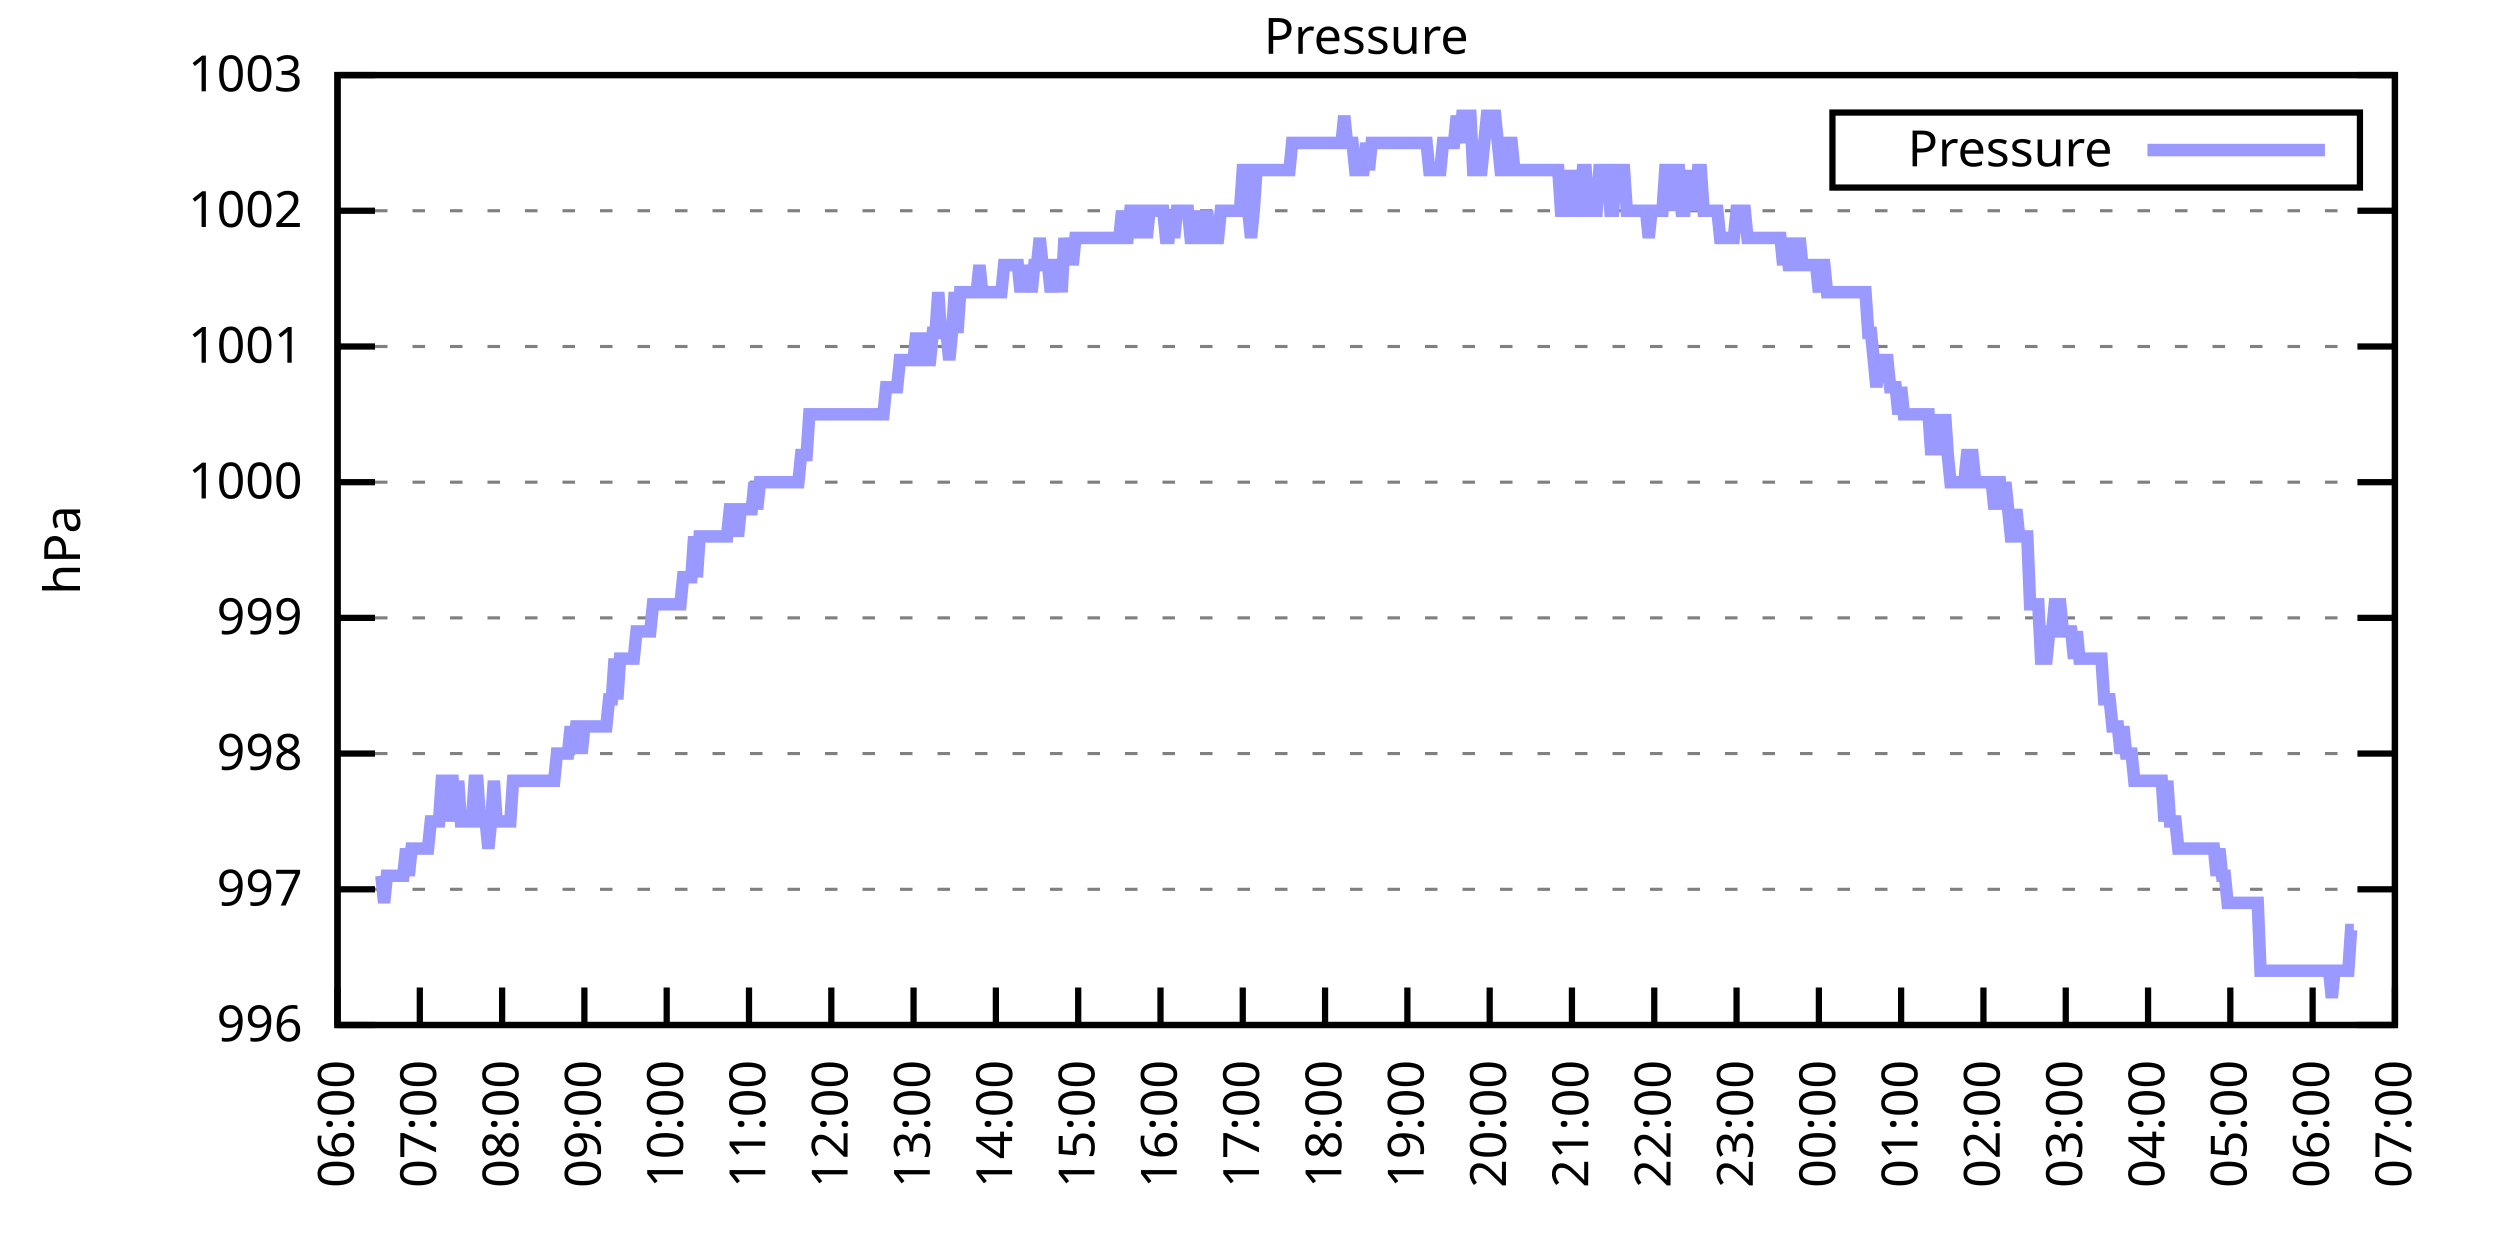
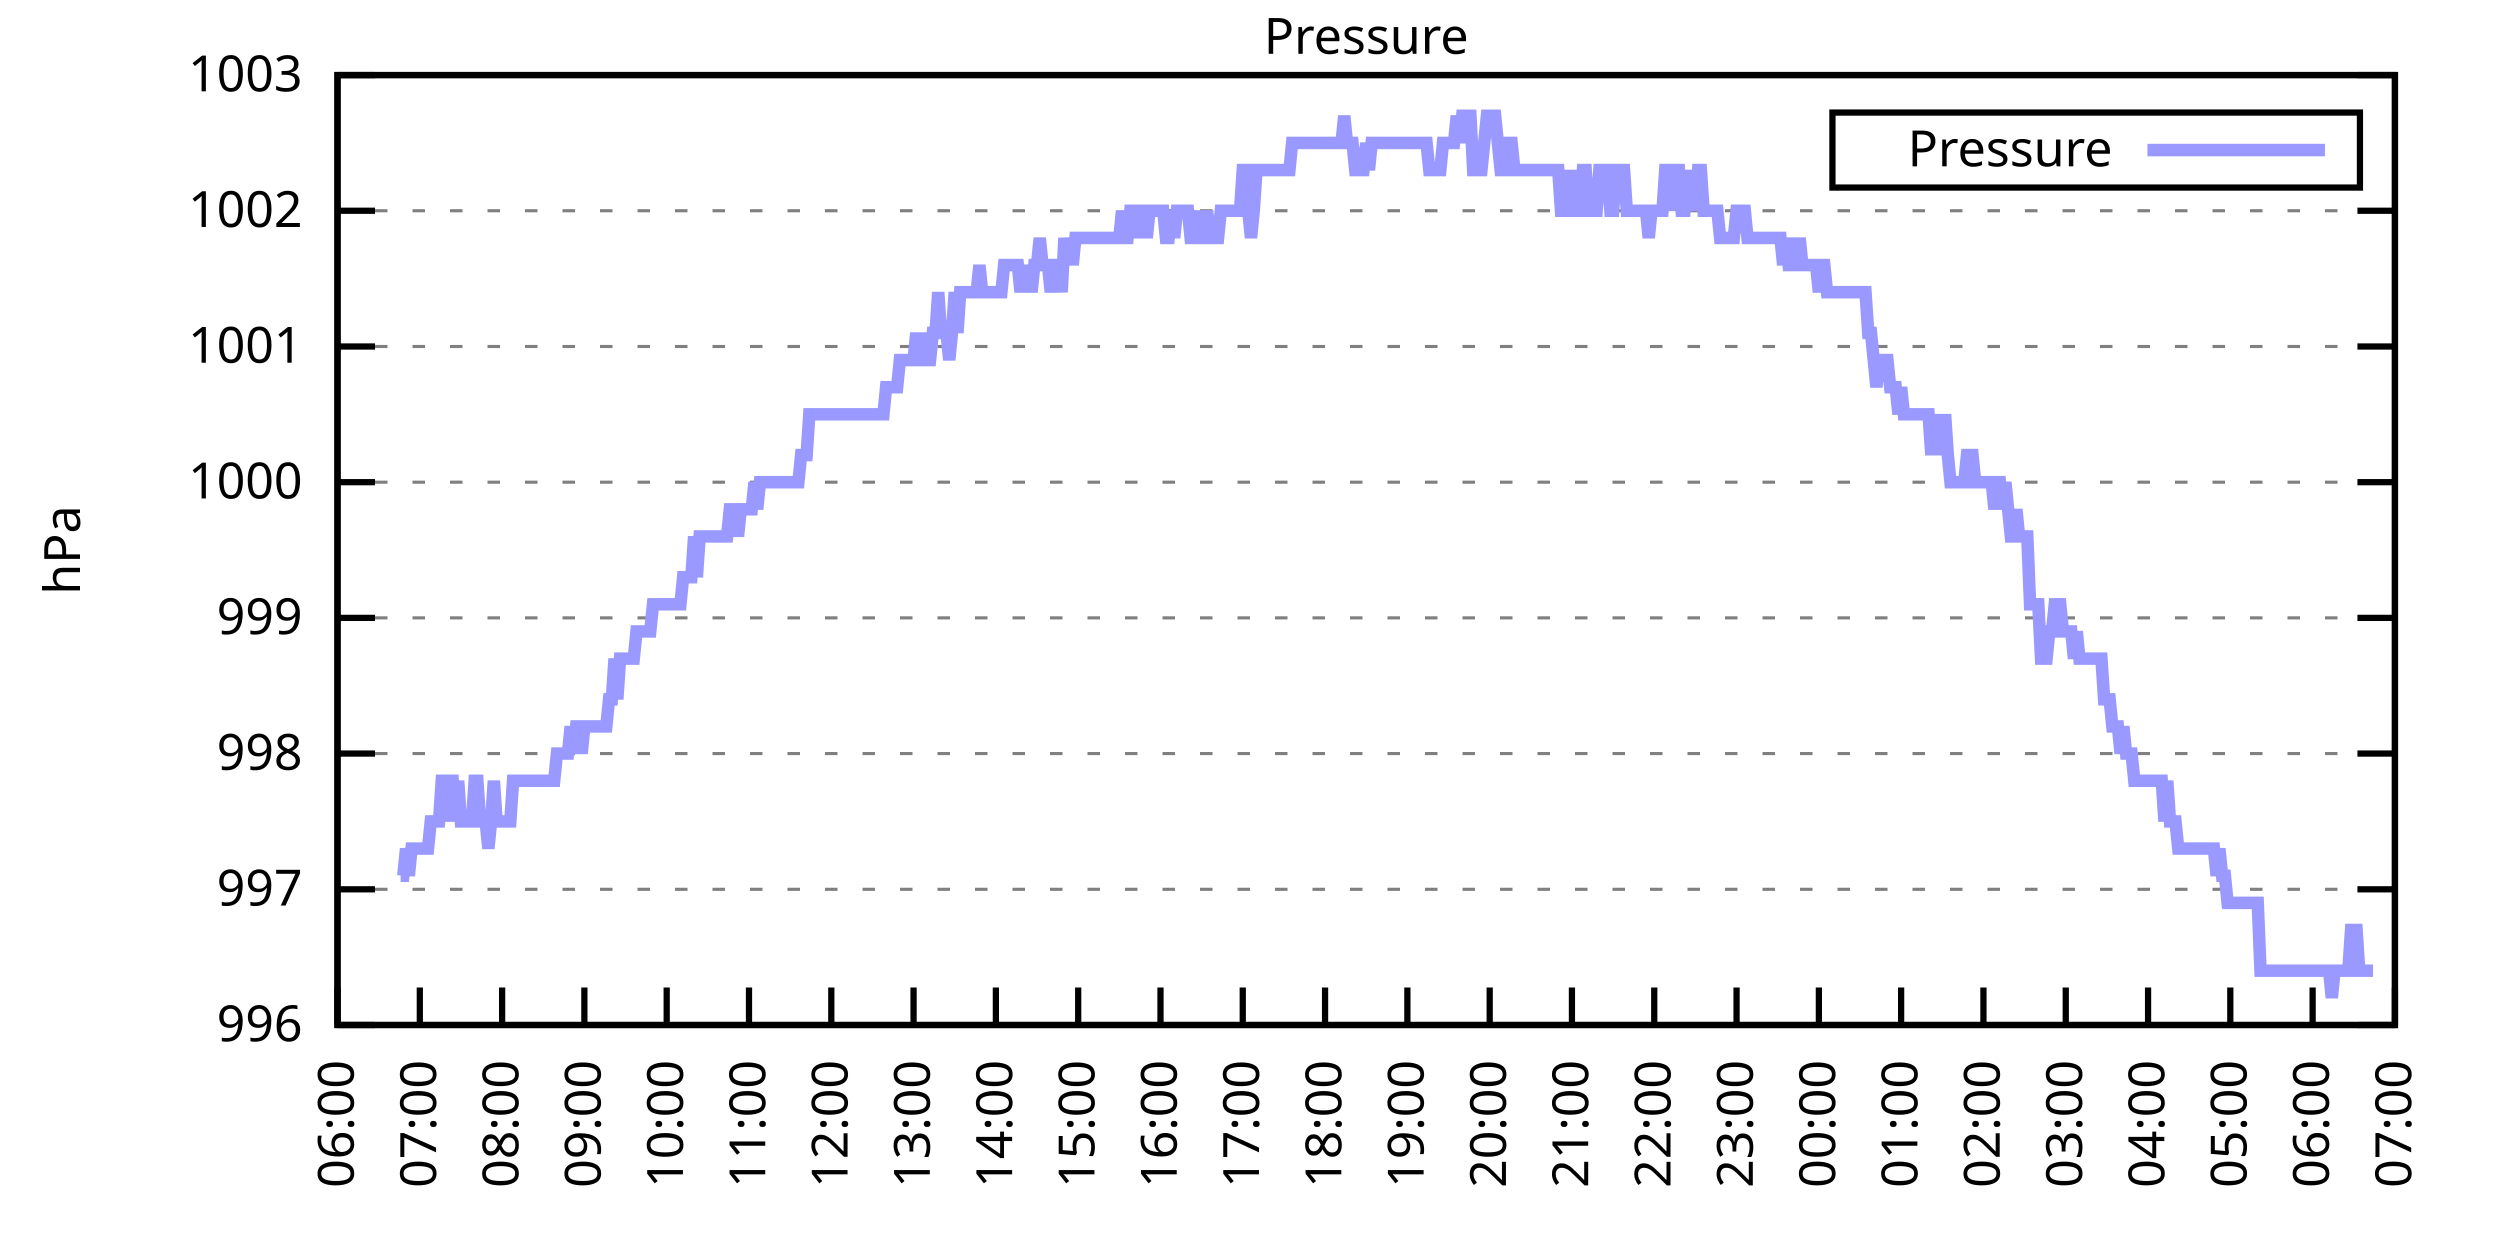
<svg xmlns="http://www.w3.org/2000/svg" xmlns:xlink="http://www.w3.org/1999/xlink" width="400" height="200" viewBox="0 0 400 200">
  <g id="gnuplot_canvas">
    <rect x="0" y="0" width="400" height="200" fill="none" />
    <defs>
      <circle id="gpDot" r="0.5" stroke-width="0.5" stroke="currentColor" />
      <path id="gpPt0" stroke-width="0.333" stroke="currentColor" d="M-1,0 h2 M0,-1 v2" />
      <path id="gpPt1" stroke-width="0.333" stroke="currentColor" d="M-1,-1 L1,1 M1,-1 L-1,1" />
      <path id="gpPt2" stroke-width="0.333" stroke="currentColor" d="M-1,0 L1,0 M0,-1 L0,1 M-1,-1 L1,1 M-1,1 L1,-1" />
      <rect id="gpPt3" stroke-width="0.333" stroke="currentColor" x="-1" y="-1" width="2" height="2" />
      <rect id="gpPt4" stroke-width="0.333" stroke="currentColor" fill="currentColor" x="-1" y="-1" width="2" height="2" />
      <circle id="gpPt5" stroke-width="0.333" stroke="currentColor" cx="0" cy="0" r="1" />
      <use xlink:href="#gpPt5" id="gpPt6" fill="currentColor" stroke="none" />
      <path id="gpPt7" stroke-width="0.333" stroke="currentColor" d="M0,-1.33 L-1.33,0.67 L1.33,0.67 z" />
      <use xlink:href="#gpPt7" id="gpPt8" fill="currentColor" stroke="none" />
      <use xlink:href="#gpPt7" id="gpPt9" stroke="currentColor" transform="rotate(180)" />
      <use xlink:href="#gpPt9" id="gpPt10" fill="currentColor" stroke="none" />
      <use xlink:href="#gpPt3" id="gpPt11" stroke="currentColor" transform="rotate(45)" />
      <use xlink:href="#gpPt11" id="gpPt12" fill="currentColor" stroke="none" />
      <path id="gpPt13" stroke-width="0.333" stroke="currentColor" d="M0,1.330 L1.265,0.411 L0.782,-1.067 L-0.782,-1.076 L-1.265,0.411 z" />
      <use xlink:href="#gpPt13" id="gpPt14" fill="currentColor" stroke="none" />
      <filter id="textbox" filterUnits="objectBoundingBox" x="0" y="0" height="1" width="1">
        <feFlood flood-color="white" flood-opacity="1" result="bgnd" />
        <feComposite in="SourceGraphic" in2="bgnd" operator="atop" />
      </filter>
      <filter id="greybox" filterUnits="objectBoundingBox" x="0" y="0" height="1" width="1">
        <feFlood flood-color="lightgrey" flood-opacity="1" result="grey" />
        <feComposite in="SourceGraphic" in2="grey" operator="atop" />
      </filter>
    </defs>
    <g fill="none" color="white" stroke="currentColor" stroke-width="1.00" stroke-linecap="butt" stroke-linejoin="miter">
</g>
    <g fill="none" color="black" stroke="currentColor" stroke-width="1.00" stroke-linecap="butt" stroke-linejoin="miter">
      <g stroke="none" shape-rendering="crispEdges">
        <polygon fill="rgb(255, 255, 255)" points="54.00,164.00 383.18,164.00 383.18,12.02 54.00,12.02 " />
      </g>
    </g>
    <g fill="none" color="black" stroke="currentColor" stroke-width="1.00" stroke-linecap="butt" stroke-linejoin="miter">
</g>
    <g fill="none" color="black" stroke="black" stroke-width="0.50" stroke-linecap="butt" stroke-linejoin="miter">
</g>
    <g fill="none" color="gray" stroke="currentColor" stroke-width="0.50" stroke-linecap="butt" stroke-linejoin="miter">
      <path stroke="gray" stroke-dasharray="2,4" class="gridline" d="M54.00,164.00 L383.19,164.00  " />
    </g>
    <g fill="none" color="gray" stroke="gray" stroke-width="1.00" stroke-linecap="butt" stroke-linejoin="miter">
</g>
    <g fill="none" color="black" stroke="currentColor" stroke-width="1.00" stroke-linecap="butt" stroke-linejoin="miter">
      <path stroke="black" d="M54.00,164.00 L60.00,164.00 M383.19,164.00 L377.19,164.00  " />
      <g transform="translate(48.40,166.60)" stroke="none" fill="black" font-family="Sans" font-size="8.00" text-anchor="end">
        <text>
          <tspan font-family="Sans"> 996</tspan>
        </text>
      </g>
    </g>
    <g fill="none" color="black" stroke="currentColor" stroke-width="1.00" stroke-linecap="butt" stroke-linejoin="miter">
</g>
    <g fill="none" color="black" stroke="black" stroke-width="0.50" stroke-linecap="butt" stroke-linejoin="miter">
</g>
    <g fill="none" color="gray" stroke="currentColor" stroke-width="0.50" stroke-linecap="butt" stroke-linejoin="miter">
      <path stroke="gray" stroke-dasharray="2,4" class="gridline" d="M54.00,142.29 L383.19,142.29  " />
    </g>
    <g fill="none" color="gray" stroke="gray" stroke-width="1.00" stroke-linecap="butt" stroke-linejoin="miter">
</g>
    <g fill="none" color="black" stroke="currentColor" stroke-width="1.00" stroke-linecap="butt" stroke-linejoin="miter">
      <path stroke="black" d="M54.00,142.29 L60.00,142.29 M383.19,142.29 L377.19,142.29  " />
      <g transform="translate(48.40,144.89)" stroke="none" fill="black" font-family="Sans" font-size="8.00" text-anchor="end">
        <text>
          <tspan font-family="Sans"> 997</tspan>
        </text>
      </g>
    </g>
    <g fill="none" color="black" stroke="currentColor" stroke-width="1.00" stroke-linecap="butt" stroke-linejoin="miter">
</g>
    <g fill="none" color="black" stroke="black" stroke-width="0.50" stroke-linecap="butt" stroke-linejoin="miter">
</g>
    <g fill="none" color="gray" stroke="currentColor" stroke-width="0.50" stroke-linecap="butt" stroke-linejoin="miter">
      <path stroke="gray" stroke-dasharray="2,4" class="gridline" d="M54.00,120.57 L383.19,120.57  " />
    </g>
    <g fill="none" color="gray" stroke="gray" stroke-width="1.00" stroke-linecap="butt" stroke-linejoin="miter">
</g>
    <g fill="none" color="black" stroke="currentColor" stroke-width="1.00" stroke-linecap="butt" stroke-linejoin="miter">
      <path stroke="black" d="M54.00,120.57 L60.00,120.57 M383.19,120.57 L377.19,120.57  " />
      <g transform="translate(48.40,123.17)" stroke="none" fill="black" font-family="Sans" font-size="8.00" text-anchor="end">
        <text>
          <tspan font-family="Sans"> 998</tspan>
        </text>
      </g>
    </g>
    <g fill="none" color="black" stroke="currentColor" stroke-width="1.00" stroke-linecap="butt" stroke-linejoin="miter">
</g>
    <g fill="none" color="black" stroke="black" stroke-width="0.50" stroke-linecap="butt" stroke-linejoin="miter">
</g>
    <g fill="none" color="gray" stroke="currentColor" stroke-width="0.50" stroke-linecap="butt" stroke-linejoin="miter">
      <path stroke="gray" stroke-dasharray="2,4" class="gridline" d="M54.00,98.86 L383.19,98.86  " />
    </g>
    <g fill="none" color="gray" stroke="gray" stroke-width="1.00" stroke-linecap="butt" stroke-linejoin="miter">
</g>
    <g fill="none" color="black" stroke="currentColor" stroke-width="1.00" stroke-linecap="butt" stroke-linejoin="miter">
      <path stroke="black" d="M54.00,98.86 L60.00,98.86 M383.19,98.86 L377.19,98.86  " />
      <g transform="translate(48.40,101.46)" stroke="none" fill="black" font-family="Sans" font-size="8.00" text-anchor="end">
        <text>
          <tspan font-family="Sans"> 999</tspan>
        </text>
      </g>
    </g>
    <g fill="none" color="black" stroke="currentColor" stroke-width="1.00" stroke-linecap="butt" stroke-linejoin="miter">
</g>
    <g fill="none" color="black" stroke="black" stroke-width="0.50" stroke-linecap="butt" stroke-linejoin="miter">
</g>
    <g fill="none" color="gray" stroke="currentColor" stroke-width="0.50" stroke-linecap="butt" stroke-linejoin="miter">
      <path stroke="gray" stroke-dasharray="2,4" class="gridline" d="M54.00,77.15 L383.19,77.15  " />
    </g>
    <g fill="none" color="gray" stroke="gray" stroke-width="1.00" stroke-linecap="butt" stroke-linejoin="miter">
</g>
    <g fill="none" color="black" stroke="currentColor" stroke-width="1.00" stroke-linecap="butt" stroke-linejoin="miter">
      <path stroke="black" d="M54.00,77.15 L60.00,77.15 M383.19,77.15 L377.19,77.15  " />
      <g transform="translate(48.40,79.75)" stroke="none" fill="black" font-family="Sans" font-size="8.00" text-anchor="end">
        <text>
          <tspan font-family="Sans"> 1000</tspan>
        </text>
      </g>
    </g>
    <g fill="none" color="black" stroke="currentColor" stroke-width="1.00" stroke-linecap="butt" stroke-linejoin="miter">
</g>
    <g fill="none" color="black" stroke="black" stroke-width="0.50" stroke-linecap="butt" stroke-linejoin="miter">
</g>
    <g fill="none" color="gray" stroke="currentColor" stroke-width="0.50" stroke-linecap="butt" stroke-linejoin="miter">
      <path stroke="gray" stroke-dasharray="2,4" class="gridline" d="M54.00,55.44 L383.19,55.44  " />
    </g>
    <g fill="none" color="gray" stroke="gray" stroke-width="1.00" stroke-linecap="butt" stroke-linejoin="miter">
</g>
    <g fill="none" color="black" stroke="currentColor" stroke-width="1.00" stroke-linecap="butt" stroke-linejoin="miter">
      <path stroke="black" d="M54.00,55.44 L60.00,55.44 M383.19,55.44 L377.19,55.44  " />
      <g transform="translate(48.40,58.04)" stroke="none" fill="black" font-family="Sans" font-size="8.00" text-anchor="end">
        <text>
          <tspan font-family="Sans"> 1001</tspan>
        </text>
      </g>
    </g>
    <g fill="none" color="black" stroke="currentColor" stroke-width="1.00" stroke-linecap="butt" stroke-linejoin="miter">
</g>
    <g fill="none" color="black" stroke="black" stroke-width="0.50" stroke-linecap="butt" stroke-linejoin="miter">
</g>
    <g fill="none" color="gray" stroke="currentColor" stroke-width="0.50" stroke-linecap="butt" stroke-linejoin="miter">
      <path stroke="gray" stroke-dasharray="2,4" class="gridline" d="M54.00,33.72 L383.19,33.72  " />
    </g>
    <g fill="none" color="gray" stroke="gray" stroke-width="1.00" stroke-linecap="butt" stroke-linejoin="miter">
</g>
    <g fill="none" color="black" stroke="currentColor" stroke-width="1.00" stroke-linecap="butt" stroke-linejoin="miter">
      <path stroke="black" d="M54.00,33.72 L60.00,33.72 M383.19,33.72 L377.19,33.72  " />
      <g transform="translate(48.40,36.32)" stroke="none" fill="black" font-family="Sans" font-size="8.00" text-anchor="end">
        <text>
          <tspan font-family="Sans"> 1002</tspan>
        </text>
      </g>
    </g>
    <g fill="none" color="black" stroke="currentColor" stroke-width="1.00" stroke-linecap="butt" stroke-linejoin="miter">
</g>
    <g fill="none" color="black" stroke="black" stroke-width="0.50" stroke-linecap="butt" stroke-linejoin="miter">
</g>
    <g fill="none" color="gray" stroke="currentColor" stroke-width="0.50" stroke-linecap="butt" stroke-linejoin="miter">
      <path stroke="gray" stroke-dasharray="2,4" class="gridline" d="M54.00,12.01 L383.19,12.01  " />
    </g>
    <g fill="none" color="gray" stroke="gray" stroke-width="1.00" stroke-linecap="butt" stroke-linejoin="miter">
</g>
    <g fill="none" color="black" stroke="currentColor" stroke-width="1.00" stroke-linecap="butt" stroke-linejoin="miter">
      <path stroke="black" d="M54.00,12.01 L60.00,12.01 M383.19,12.01 L377.19,12.01  " />
      <g transform="translate(48.40,14.61)" stroke="none" fill="black" font-family="Sans" font-size="8.00" text-anchor="end">
        <text>
          <tspan font-family="Sans"> 1003</tspan>
        </text>
      </g>
    </g>
    <g fill="none" color="black" stroke="currentColor" stroke-width="1.00" stroke-linecap="butt" stroke-linejoin="miter">
      <path stroke="black" d="M54.00,164.00 L54.00,158.00  " />
      <g transform="translate(56.60,169.60) rotate(270.00)" stroke="none" fill="black" font-family="Sans" font-size="8.00" text-anchor="end">
        <text>
          <tspan font-family="Sans">06:00</tspan>
        </text>
      </g>
    </g>
    <g fill="none" color="black" stroke="currentColor" stroke-width="1.00" stroke-linecap="butt" stroke-linejoin="miter">
      <path stroke="black" d="M67.17,164.00 L67.17,158.00  " />
      <g transform="translate(69.77,169.60) rotate(270.00)" stroke="none" fill="black" font-family="Sans" font-size="8.00" text-anchor="end">
        <text>
          <tspan font-family="Sans">07:00</tspan>
        </text>
      </g>
    </g>
    <g fill="none" color="black" stroke="currentColor" stroke-width="1.00" stroke-linecap="butt" stroke-linejoin="miter">
      <path stroke="black" d="M80.34,164.00 L80.34,158.00  " />
      <g transform="translate(82.94,169.60) rotate(270.00)" stroke="none" fill="black" font-family="Sans" font-size="8.00" text-anchor="end">
        <text>
          <tspan font-family="Sans">08:00</tspan>
        </text>
      </g>
    </g>
    <g fill="none" color="black" stroke="currentColor" stroke-width="1.00" stroke-linecap="butt" stroke-linejoin="miter">
      <path stroke="black" d="M93.50,164.00 L93.50,158.00  " />
      <g transform="translate(96.10,169.60) rotate(270.00)" stroke="none" fill="black" font-family="Sans" font-size="8.00" text-anchor="end">
        <text>
          <tspan font-family="Sans">09:00</tspan>
        </text>
      </g>
    </g>
    <g fill="none" color="black" stroke="currentColor" stroke-width="1.00" stroke-linecap="butt" stroke-linejoin="miter">
      <path stroke="black" d="M106.67,164.00 L106.67,158.00  " />
      <g transform="translate(109.27,169.60) rotate(270.00)" stroke="none" fill="black" font-family="Sans" font-size="8.00" text-anchor="end">
        <text>
          <tspan font-family="Sans">10:00</tspan>
        </text>
      </g>
    </g>
    <g fill="none" color="black" stroke="currentColor" stroke-width="1.00" stroke-linecap="butt" stroke-linejoin="miter">
      <path stroke="black" d="M119.84,164.00 L119.84,158.00  " />
      <g transform="translate(122.44,169.60) rotate(270.00)" stroke="none" fill="black" font-family="Sans" font-size="8.00" text-anchor="end">
        <text>
          <tspan font-family="Sans">11:00</tspan>
        </text>
      </g>
    </g>
    <g fill="none" color="black" stroke="currentColor" stroke-width="1.00" stroke-linecap="butt" stroke-linejoin="miter">
      <path stroke="black" d="M133.01,164.00 L133.01,158.00  " />
      <g transform="translate(135.61,169.60) rotate(270.00)" stroke="none" fill="black" font-family="Sans" font-size="8.00" text-anchor="end">
        <text>
          <tspan font-family="Sans">12:00</tspan>
        </text>
      </g>
    </g>
    <g fill="none" color="black" stroke="currentColor" stroke-width="1.00" stroke-linecap="butt" stroke-linejoin="miter">
      <path stroke="black" d="M146.17,164.00 L146.17,158.00  " />
      <g transform="translate(148.77,169.60) rotate(270.00)" stroke="none" fill="black" font-family="Sans" font-size="8.00" text-anchor="end">
        <text>
          <tspan font-family="Sans">13:00</tspan>
        </text>
      </g>
    </g>
    <g fill="none" color="black" stroke="currentColor" stroke-width="1.00" stroke-linecap="butt" stroke-linejoin="miter">
      <path stroke="black" d="M159.34,164.00 L159.34,158.00  " />
      <g transform="translate(161.94,169.60) rotate(270.00)" stroke="none" fill="black" font-family="Sans" font-size="8.00" text-anchor="end">
        <text>
          <tspan font-family="Sans">14:00</tspan>
        </text>
      </g>
    </g>
    <g fill="none" color="black" stroke="currentColor" stroke-width="1.00" stroke-linecap="butt" stroke-linejoin="miter">
      <path stroke="black" d="M172.51,164.00 L172.51,158.00  " />
      <g transform="translate(175.11,169.60) rotate(270.00)" stroke="none" fill="black" font-family="Sans" font-size="8.00" text-anchor="end">
        <text>
          <tspan font-family="Sans">15:00</tspan>
        </text>
      </g>
    </g>
    <g fill="none" color="black" stroke="currentColor" stroke-width="1.00" stroke-linecap="butt" stroke-linejoin="miter">
      <path stroke="black" d="M185.68,164.00 L185.68,158.00  " />
      <g transform="translate(188.28,169.60) rotate(270.00)" stroke="none" fill="black" font-family="Sans" font-size="8.00" text-anchor="end">
        <text>
          <tspan font-family="Sans">16:00</tspan>
        </text>
      </g>
    </g>
    <g fill="none" color="black" stroke="currentColor" stroke-width="1.00" stroke-linecap="butt" stroke-linejoin="miter">
      <path stroke="black" d="M198.84,164.00 L198.84,158.00  " />
      <g transform="translate(201.44,169.60) rotate(270.00)" stroke="none" fill="black" font-family="Sans" font-size="8.00" text-anchor="end">
        <text>
          <tspan font-family="Sans">17:00</tspan>
        </text>
      </g>
    </g>
    <g fill="none" color="black" stroke="currentColor" stroke-width="1.00" stroke-linecap="butt" stroke-linejoin="miter">
      <path stroke="black" d="M212.01,164.00 L212.01,158.00  " />
      <g transform="translate(214.61,169.60) rotate(270.00)" stroke="none" fill="black" font-family="Sans" font-size="8.00" text-anchor="end">
        <text>
          <tspan font-family="Sans">18:00</tspan>
        </text>
      </g>
    </g>
    <g fill="none" color="black" stroke="currentColor" stroke-width="1.00" stroke-linecap="butt" stroke-linejoin="miter">
      <path stroke="black" d="M225.18,164.00 L225.18,158.00  " />
      <g transform="translate(227.78,169.60) rotate(270.00)" stroke="none" fill="black" font-family="Sans" font-size="8.00" text-anchor="end">
        <text>
          <tspan font-family="Sans">19:00</tspan>
        </text>
      </g>
    </g>
    <g fill="none" color="black" stroke="currentColor" stroke-width="1.00" stroke-linecap="butt" stroke-linejoin="miter">
      <path stroke="black" d="M238.35,164.00 L238.35,158.00  " />
      <g transform="translate(240.95,169.60) rotate(270.00)" stroke="none" fill="black" font-family="Sans" font-size="8.00" text-anchor="end">
        <text>
          <tspan font-family="Sans">20:00</tspan>
        </text>
      </g>
    </g>
    <g fill="none" color="black" stroke="currentColor" stroke-width="1.00" stroke-linecap="butt" stroke-linejoin="miter">
      <path stroke="black" d="M251.51,164.00 L251.51,158.00  " />
      <g transform="translate(254.11,169.60) rotate(270.00)" stroke="none" fill="black" font-family="Sans" font-size="8.00" text-anchor="end">
        <text>
          <tspan font-family="Sans">21:00</tspan>
        </text>
      </g>
    </g>
    <g fill="none" color="black" stroke="currentColor" stroke-width="1.00" stroke-linecap="butt" stroke-linejoin="miter">
      <path stroke="black" d="M264.68,164.00 L264.68,158.00  " />
      <g transform="translate(267.28,169.60) rotate(270.00)" stroke="none" fill="black" font-family="Sans" font-size="8.00" text-anchor="end">
        <text>
          <tspan font-family="Sans">22:00</tspan>
        </text>
      </g>
    </g>
    <g fill="none" color="black" stroke="currentColor" stroke-width="1.00" stroke-linecap="butt" stroke-linejoin="miter">
      <path stroke="black" d="M277.85,164.00 L277.85,158.00  " />
      <g transform="translate(280.45,169.60) rotate(270.00)" stroke="none" fill="black" font-family="Sans" font-size="8.00" text-anchor="end">
        <text>
          <tspan font-family="Sans">23:00</tspan>
        </text>
      </g>
    </g>
    <g fill="none" color="black" stroke="currentColor" stroke-width="1.00" stroke-linecap="butt" stroke-linejoin="miter">
      <path stroke="black" d="M291.02,164.00 L291.02,158.00  " />
      <g transform="translate(293.62,169.60) rotate(270.00)" stroke="none" fill="black" font-family="Sans" font-size="8.00" text-anchor="end">
        <text>
          <tspan font-family="Sans">00:00</tspan>
        </text>
      </g>
    </g>
    <g fill="none" color="black" stroke="currentColor" stroke-width="1.00" stroke-linecap="butt" stroke-linejoin="miter">
      <path stroke="black" d="M304.18,164.00 L304.18,158.00  " />
      <g transform="translate(306.78,169.60) rotate(270.00)" stroke="none" fill="black" font-family="Sans" font-size="8.00" text-anchor="end">
        <text>
          <tspan font-family="Sans">01:00</tspan>
        </text>
      </g>
    </g>
    <g fill="none" color="black" stroke="currentColor" stroke-width="1.00" stroke-linecap="butt" stroke-linejoin="miter">
      <path stroke="black" d="M317.35,164.00 L317.35,158.00  " />
      <g transform="translate(319.95,169.60) rotate(270.00)" stroke="none" fill="black" font-family="Sans" font-size="8.00" text-anchor="end">
        <text>
          <tspan font-family="Sans">02:00</tspan>
        </text>
      </g>
    </g>
    <g fill="none" color="black" stroke="currentColor" stroke-width="1.00" stroke-linecap="butt" stroke-linejoin="miter">
      <path stroke="black" d="M330.52,164.00 L330.52,158.00  " />
      <g transform="translate(333.12,169.60) rotate(270.00)" stroke="none" fill="black" font-family="Sans" font-size="8.00" text-anchor="end">
        <text>
          <tspan font-family="Sans">03:00</tspan>
        </text>
      </g>
    </g>
    <g fill="none" color="black" stroke="currentColor" stroke-width="1.00" stroke-linecap="butt" stroke-linejoin="miter">
      <path stroke="black" d="M343.69,164.00 L343.69,158.00  " />
      <g transform="translate(346.29,169.60) rotate(270.00)" stroke="none" fill="black" font-family="Sans" font-size="8.00" text-anchor="end">
        <text>
          <tspan font-family="Sans">04:00</tspan>
        </text>
      </g>
    </g>
    <g fill="none" color="black" stroke="currentColor" stroke-width="1.00" stroke-linecap="butt" stroke-linejoin="miter">
      <path stroke="black" d="M356.85,164.00 L356.85,158.00  " />
      <g transform="translate(359.45,169.60) rotate(270.00)" stroke="none" fill="black" font-family="Sans" font-size="8.00" text-anchor="end">
        <text>
          <tspan font-family="Sans">05:00</tspan>
        </text>
      </g>
    </g>
    <g fill="none" color="black" stroke="currentColor" stroke-width="1.00" stroke-linecap="butt" stroke-linejoin="miter">
      <path stroke="black" d="M370.02,164.00 L370.02,158.00  " />
      <g transform="translate(372.62,169.60) rotate(270.00)" stroke="none" fill="black" font-family="Sans" font-size="8.00" text-anchor="end">
        <text>
          <tspan font-family="Sans">06:00</tspan>
        </text>
      </g>
    </g>
    <g fill="none" color="black" stroke="currentColor" stroke-width="1.00" stroke-linecap="butt" stroke-linejoin="miter">
      <path stroke="black" d="M383.19,164.00 L383.19,158.00  " />
      <g transform="translate(385.79,169.60) rotate(270.00)" stroke="none" fill="black" font-family="Sans" font-size="8.00" text-anchor="end">
        <text>
          <tspan font-family="Sans">07:00</tspan>
        </text>
      </g>
    </g>
    <g fill="none" color="black" stroke="currentColor" stroke-width="1.00" stroke-linecap="butt" stroke-linejoin="miter">
</g>
    <g fill="none" color="black" stroke="currentColor" stroke-width="1.00" stroke-linecap="butt" stroke-linejoin="miter">
      <path stroke="black" d="M54.00,12.01 L54.00,164.00 L383.19,164.00 L383.19,12.01 L54.00,12.01 Z  " />
    </g>
    <g fill="none" color="black" stroke="currentColor" stroke-width="1.00" stroke-linecap="butt" stroke-linejoin="miter">
</g>
    <g fill="none" color="black" stroke="currentColor" stroke-width="1.00" stroke-linecap="butt" stroke-linejoin="miter">
      <path stroke="black" d="M293.19,30.01 L293.19,18.01 L377.59,18.01 L377.59,30.01 L293.19,30.01 Z  " />
    </g>
    <g id="Pressure_plot_1">
      <g fill="none" color="white" stroke="black" stroke-width="2.00" stroke-linecap="butt" stroke-linejoin="miter">
</g>
      <g fill="none" color="black" stroke="currentColor" stroke-width="2.00" stroke-linecap="butt" stroke-linejoin="miter">
        <g transform="translate(337.99,26.61)" stroke="none" fill="black" font-family="Sans" font-size="8.00" text-anchor="end">
          <text>
            <tspan font-family="Sans">Pressure</tspan>
          </text>
        </g>
      </g>
      <g fill="none" color="black" stroke="currentColor" stroke-width="2.00" stroke-linecap="butt" stroke-linejoin="miter">
-         <path stroke="rgb(153, 153, 255)" d="M343.59,24.01 L371.99,24.01 M61.02,140.12 L61.46,144.46 L61.90,140.12 L62.34,140.12 L62.78,140.12 L63.22,140.12   L63.66,140.12 L64.10,140.12 L64.53,140.12 L64.97,135.77 L65.41,140.12 L65.85,135.77 L66.29,135.77 L66.73,135.77   L67.17,135.77 L67.61,135.77 L68.05,135.77 L68.48,135.77 L68.92,131.43 L69.36,131.43 L69.80,131.43 L70.24,131.43   L70.68,124.92 L71.12,124.92 L71.56,131.43 L72.00,124.92 L72.43,124.92 L72.87,131.43 L73.31,124.92 L73.75,131.43   L74.19,131.43 L74.63,131.43 L75.07,131.43 L75.51,131.43 L75.95,124.92 L76.38,124.92 L76.82,131.43 L77.26,131.43   L77.70,131.43 L78.14,135.77 L78.58,131.43 L79.02,124.92 L79.46,131.43 L79.90,131.43 L80.34,131.43 L80.77,131.43   L81.21,131.43 L81.65,131.43 L82.09,124.92 L82.53,124.92 L82.97,124.92 L83.41,124.92 L83.85,124.92 L84.29,124.92   L84.72,124.92 L85.16,124.92 L85.60,124.92 L86.04,124.92 L86.48,124.92 L86.92,124.92 L87.36,124.92 L87.80,124.92   L88.24,124.92 L88.67,124.92 L89.11,120.57 L89.55,120.57 L89.99,120.57 L90.43,120.57 L90.87,120.57 L91.31,116.23   L91.75,120.57 L92.19,116.23 L92.62,116.23 L93.06,120.57 L93.50,116.23 L93.94,116.23 L94.38,116.23 L94.82,116.23   L95.26,116.23 L95.70,116.23 L96.14,116.23 L96.58,116.23 L97.01,116.23 L97.45,111.89 L97.89,111.89 L98.33,105.38   L98.77,111.89 L99.21,105.38 L99.65,105.38 L100.09,105.38 L100.53,105.38 L100.96,105.38 L101.40,105.38 L101.84,101.03   L102.28,101.03 L102.72,101.03 L103.16,101.03 L103.60,101.03 L104.04,101.03 L104.48,96.69 L104.91,96.69 L105.35,96.69   L105.79,96.69 L106.23,96.69 L106.67,96.69 L107.11,96.69 L107.55,96.69 L107.99,96.69 L108.43,96.69 L108.87,96.69   L109.30,92.35 L109.74,92.35 L110.18,92.35 L110.62,92.35 L111.06,85.83 L111.50,92.35 L111.94,85.83 L112.38,85.83   L112.82,85.83 L113.25,85.83 L113.69,85.83 L114.13,85.83 L114.57,85.83 L115.01,85.83 L115.45,85.83 L115.89,85.83   L116.33,85.83 L116.77,81.49 L117.20,81.49 L117.64,81.49 L118.08,85.83 L118.52,81.49 L118.96,81.49 L119.40,81.49   L119.84,81.49 L120.28,81.49 L120.72,77.15 L121.15,81.49 L121.59,77.15 L122.03,77.15 L122.47,77.15 L122.91,77.15   L123.35,77.15 L123.79,77.15 L124.23,77.15 L124.67,77.15 L125.11,77.15 L125.54,77.15 L125.98,77.15 L126.42,77.15   L126.86,77.15 L127.30,77.15 L127.74,77.15 L128.18,72.81 L128.62,72.81 L129.06,72.81 L129.49,66.29 L129.93,66.29   L130.37,66.29 L130.81,66.29 L131.25,66.29 L131.69,66.29 L132.13,66.29 L132.57,66.29 L133.01,66.29 L133.44,66.29   L133.88,66.29 L134.32,66.29 L134.76,66.29 L135.20,66.29 L135.64,66.29 L136.08,66.29 L136.52,66.29 L136.96,66.29   L137.39,66.29 L137.83,66.29 L138.27,66.29 L138.71,66.29 L139.15,66.29 L139.59,66.29 L140.03,66.29 L140.47,66.29   L140.91,66.29 L141.35,66.29 L141.78,61.95 L142.22,61.95 L142.66,61.95 L143.10,61.95 L143.54,61.95 L143.98,57.61   L144.42,57.61 L144.86,57.61 L145.30,57.61 L145.73,57.61 L146.17,57.61 L146.61,53.26 L147.05,57.61 L147.49,53.26   L147.93,57.61 L148.37,57.61 L148.81,57.61 L149.25,53.26 L149.68,53.26 L150.12,46.75 L150.56,53.26 L151.00,53.26   L151.44,53.26 L151.88,57.61 L152.32,53.26 L152.76,46.75 L153.20,53.26 L153.63,46.75 L154.07,46.75 L154.51,46.75   L154.95,46.75 L155.39,46.75 L155.83,46.75 L156.27,46.75 L156.71,42.41 L157.15,46.75 L157.59,46.75 L158.02,46.75   L158.46,46.75 L158.90,46.75 L159.34,46.75 L159.78,46.75 L160.22,46.75 L160.66,42.41 L161.10,42.41 L161.54,42.41   L161.97,42.41 L162.41,42.41 L162.85,42.41 L163.29,46.75 L163.73,42.41 L164.17,46.75 L164.61,42.41 L165.05,46.75   L165.49,42.41 L165.92,42.41 L166.36,38.07 L166.80,42.41 L167.24,42.41 L167.68,42.41 L168.12,46.75 L168.56,42.41   L169.00,42.41 L169.44,42.41 L169.87,46.75 L170.31,38.07 L170.75,42.41 L171.19,38.07 L171.63,42.41 L172.07,38.07   L172.51,38.07 L172.95,38.07 L173.39,38.07 L173.83,38.07 L174.26,38.07 L174.70,38.07 L175.14,38.07 L175.58,38.07   L176.02,38.07 L176.46,38.07 L176.90,38.07 L177.34,38.07 L177.78,38.07 L178.21,38.07 L178.65,38.07 L179.09,38.07   L179.53,33.72 L179.97,38.07 L180.41,38.07 L180.85,33.72 L181.29,33.72 L181.73,33.72 L182.16,38.07 L182.60,33.72   L183.04,33.72 L183.48,38.07 L183.92,33.72 L184.36,33.72 L184.80,33.72 L185.24,33.72 L185.68,33.72 L186.11,33.72   L186.55,38.07 L186.99,38.07 L187.43,33.72 L187.87,38.07 L188.31,33.72 L188.75,33.72 L189.19,33.72 L189.63,33.72   L190.07,33.72 L190.50,38.07 L190.94,38.07 L191.38,33.72 L191.82,38.07 L192.26,38.07 L192.70,38.07 L193.14,33.72   L193.58,38.07 L194.02,38.07 L194.45,38.07 L194.89,38.07 L195.33,33.72 L195.77,33.72 L196.21,33.72 L196.65,33.72   L197.09,33.72 L197.53,33.72 L197.97,33.72 L198.40,33.72 L198.84,27.21 L199.28,27.21 L199.72,33.72 L200.16,38.07   L200.60,33.72 L201.04,27.21 L201.48,27.21 L201.92,27.21 L202.35,27.21 L202.79,27.21 L203.23,27.21 L203.67,27.21   L204.11,27.21 L204.55,27.21 L204.99,27.21 L205.43,27.21 L205.87,27.21 L206.31,27.21 L206.74,22.87 L207.18,22.87   L207.62,22.87 L208.06,22.87 L208.50,22.87 L208.94,22.87 L209.38,22.87 L209.82,22.87 L210.26,22.87 L210.69,22.87   L211.13,22.87 L211.57,22.87 L212.01,22.87 L212.45,22.87 L212.89,22.87 L213.33,22.87 L213.77,22.87 L214.21,22.87   L214.64,22.87 L215.08,18.52 L215.52,22.87 L215.96,22.87 L216.40,22.87 L216.84,27.21 L217.28,27.21 L217.72,27.21   L218.16,27.21 L218.60,22.87 L219.03,27.21 L219.47,22.87 L219.91,22.87 L220.35,22.87 L220.79,22.87 L221.23,22.87   L221.67,22.87 L222.11,22.87 L222.55,22.87 L222.98,22.87 L223.42,22.87 L223.86,22.87 L224.30,22.87 L224.74,22.87   L225.18,22.87 L225.62,22.87 L226.06,22.87 L226.50,22.87 L226.93,22.87 L227.37,22.87 L227.81,22.87 L228.25,22.87   L228.69,27.21 L229.13,27.21 L229.57,27.21 L230.01,27.21 L230.45,27.21 L230.88,22.87 L231.32,22.87 L231.76,22.87   L232.20,22.87 L232.64,22.87 L233.08,18.52 L233.52,22.87 L233.96,18.52 L234.40,18.52 L234.84,18.52 L235.27,18.52   L235.71,27.21 L236.15,27.21 L236.59,27.21 L237.03,27.21 L237.47,22.87 L237.91,18.52 L238.35,18.52 L238.79,18.52   L239.22,18.52 L239.66,22.87 L240.10,27.21 L240.54,27.21 L240.98,27.21 L241.42,22.87 L241.86,22.87 L242.30,27.21   L242.74,27.21 L243.17,27.21 L243.61,27.21 L244.05,27.21 L244.49,27.21 L244.93,27.21 L245.37,27.21 L245.81,27.21   L246.25,27.21 L246.69,27.21 L247.12,27.21 L247.56,27.21 L248.00,27.21 L248.44,27.21 L248.88,27.21 L249.32,27.21   L249.76,33.72 L250.20,33.72 L250.64,27.21 L251.08,33.72 L251.51,33.72 L251.95,27.21 L252.39,33.72 L252.83,33.72   L253.27,27.21 L253.71,27.21 L254.15,33.72 L254.59,33.72 L255.03,33.72 L255.46,33.72 L255.90,27.21 L256.34,27.21   L256.78,27.21 L257.22,27.21 L257.66,33.72 L258.10,33.72 L258.54,27.21 L258.98,27.21 L259.41,27.21 L259.85,27.21   L260.29,33.72 L260.73,33.72 L261.17,33.72 L261.61,33.72 L262.05,33.72 L262.49,33.72 L262.93,33.72 L263.36,33.72   L263.80,38.07 L264.24,33.72 L264.68,33.72 L265.12,33.72 L265.56,33.72 L266.00,33.72 L266.44,27.21 L266.88,27.21   L267.32,33.72 L267.75,27.21 L268.19,27.21 L268.63,27.21 L269.07,33.72 L269.51,33.72 L269.95,27.21 L270.39,33.72   L270.83,27.21 L271.27,33.72 L271.70,27.21 L272.14,27.21 L272.58,33.72 L273.02,33.72 L273.46,33.72 L273.90,33.72   L274.34,33.72 L274.78,33.72 L275.22,38.07 L275.65,38.07 L276.09,38.07 L276.53,38.07 L276.97,38.07 L277.41,38.07   L277.85,33.72 L278.29,33.72 L278.73,33.72 L279.17,33.72 L279.60,38.07 L280.04,38.07 L280.48,38.07 L280.92,38.07   L281.36,38.07 L281.80,38.07 L282.24,38.07 L282.68,38.07 L283.12,38.07 L283.56,38.07 L283.99,38.07 L284.43,38.07   L284.87,38.07 L285.31,42.41 L285.75,38.07 L286.19,42.41 L286.63,42.41 L287.07,38.07 L287.51,42.41 L287.94,38.07   L288.38,42.41 L288.82,42.41 L289.26,42.41 L289.70,42.41 L290.14,42.41 L290.58,42.41 L291.02,46.75 L291.46,42.41   L291.89,42.41 L292.33,46.75 L292.77,46.75 L293.21,46.75 L293.65,46.75 L294.09,46.75 L294.53,46.75 L294.97,46.75   L295.41,46.75 L295.84,46.75 L296.28,46.75 L296.72,46.75 L297.16,46.75 L297.60,46.75 L298.04,46.75 L298.48,46.75   L298.92,53.26 L299.36,53.26 L299.80,57.61 L300.23,61.95 L300.67,57.61 L301.11,57.61 L301.55,57.61 L301.99,57.61   L302.43,61.95 L302.87,61.95 L303.31,61.95 L303.75,66.29 L304.18,61.95 L304.62,66.29 L305.06,66.29 L305.50,66.29   L305.94,66.29 L306.38,66.29 L306.82,66.29 L307.26,66.29 L307.70,66.29 L308.13,66.29 L308.57,66.29 L309.01,72.81   L309.45,66.29 L309.89,72.81 L310.33,66.29 L310.77,72.81 L311.21,66.29 L311.65,72.81 L312.08,77.15 L312.52,77.15   L312.96,77.15 L313.40,77.15 L313.84,77.15 L314.28,77.15 L314.72,72.81 L315.16,72.81 L315.60,72.81 L316.04,77.15   L316.47,77.15 L316.91,77.15 L317.35,77.15 L317.79,77.15 L318.23,77.15 L318.67,77.15 L319.11,81.49 L319.55,77.15   L319.99,77.15 L320.42,81.49 L320.86,77.15 L321.30,81.49 L321.74,85.83 L322.18,85.83 L322.62,81.49 L323.06,85.83   L323.50,85.83 L323.94,85.83 L324.37,85.83 L324.81,96.69 L325.25,96.69 L325.69,96.69 L326.13,96.69 L326.57,105.38   L327.01,105.38 L327.45,105.38 L327.89,101.03 L328.33,101.03 L328.76,96.69 L329.20,96.69 L329.64,96.69 L330.08,101.03   L330.52,101.03 L330.96,101.03 L331.40,101.03 L331.84,105.38 L332.28,101.03 L332.71,105.38 L333.15,105.38 L333.59,105.38   L334.03,105.38 L334.47,105.38 L334.91,105.38 L335.35,105.38 L335.79,105.38 L336.23,105.38 L336.66,111.89 L337.10,111.89   L337.54,111.89 L337.98,116.23 L338.42,116.23 L338.86,116.23 L339.30,120.57 L339.74,116.23 L340.18,120.57 L340.61,120.57   L341.05,120.57 L341.49,124.92 L341.93,124.92 L342.37,124.92 L342.81,124.92 L343.25,124.92 L343.69,124.92 L344.13,124.92   L344.57,124.92 L345.00,124.92 L345.44,124.92 L345.88,124.92 L346.32,131.43 L346.76,124.92 L347.20,131.43 L347.64,131.43   L348.08,131.43 L348.52,135.77 L348.95,135.77 L349.39,135.77 L349.83,135.77 L350.27,135.77 L350.71,135.77 L351.15,135.77   L351.59,135.77 L352.03,135.77 L352.47,135.77 L352.90,135.77 L353.34,135.77 L353.78,135.77 L354.22,135.77 L354.66,140.12   L355.10,135.77 L355.54,140.12 L355.98,140.12 L356.42,144.46 L356.85,144.46 L357.29,144.46 L357.73,144.46 L358.17,144.46   L358.61,144.46 L359.05,144.46 L359.49,144.46 L359.93,144.46 L360.37,144.46 L360.81,144.46 L361.24,144.46 L361.68,155.31   L362.12,155.31 L362.56,155.31 L363.00,155.31 L363.44,155.31 L363.88,155.31 L364.32,155.31 L364.76,155.31 L365.19,155.31   L365.63,155.31 L366.07,155.31 L366.51,155.31 L366.95,155.31 L367.39,155.31 L367.83,155.31 L368.27,155.31 L368.71,155.31   L369.14,155.31 L369.58,155.31 L370.02,155.31 L370.46,155.31 L370.90,155.31 L371.34,155.31 L371.78,155.31 L372.22,155.31   L372.66,155.31 L373.09,159.66 L373.53,155.31 L373.97,155.31 L374.41,155.31 L374.85,155.31 L375.29,155.31 L375.73,155.31   L376.17,148.80 L376.61,148.80  " />
+         <path stroke="rgb(153, 153, 255)" d="M343.59,24.01 L371.99,24.01 M64.10,140.12 L64.53,140.12 L64.97,135.77 L65.41,140.12 L65.85,135.77 L66.29,135.77   L66.73,135.77 L67.17,135.77 L67.61,135.77 L68.05,135.77 L68.48,135.77 L68.92,131.43 L69.36,131.43 L69.80,131.43   L70.24,131.43 L70.68,124.92 L71.12,124.92 L71.56,131.43 L72.00,124.92 L72.43,124.92 L72.87,131.43 L73.31,124.92   L73.75,131.43 L74.19,131.43 L74.63,131.43 L75.07,131.43 L75.51,131.43 L75.95,124.92 L76.38,124.92 L76.82,131.43   L77.26,131.43 L77.70,131.43 L78.14,135.77 L78.58,131.43 L79.02,124.92 L79.46,131.43 L79.90,131.43 L80.34,131.43   L80.77,131.43 L81.21,131.43 L81.65,131.43 L82.09,124.92 L82.53,124.92 L82.97,124.92 L83.41,124.92 L83.85,124.92   L84.29,124.92 L84.72,124.92 L85.16,124.92 L85.60,124.92 L86.04,124.92 L86.48,124.92 L86.92,124.92 L87.36,124.92   L87.80,124.92 L88.24,124.92 L88.67,124.92 L89.11,120.57 L89.55,120.57 L89.99,120.57 L90.43,120.57 L90.87,120.57   L91.31,116.23 L91.75,120.57 L92.19,116.23 L92.62,116.23 L93.06,120.57 L93.50,116.23 L93.94,116.23 L94.38,116.23   L94.82,116.23 L95.26,116.23 L95.70,116.23 L96.14,116.23 L96.58,116.23 L97.01,116.23 L97.45,111.89 L97.89,111.89   L98.33,105.38 L98.77,111.89 L99.21,105.38 L99.65,105.38 L100.09,105.38 L100.53,105.38 L100.96,105.38 L101.40,105.38   L101.84,101.03 L102.28,101.03 L102.72,101.03 L103.16,101.03 L103.60,101.03 L104.04,101.03 L104.48,96.69 L104.91,96.69   L105.35,96.69 L105.79,96.69 L106.23,96.69 L106.67,96.69 L107.11,96.69 L107.55,96.69 L107.99,96.69 L108.43,96.69   L108.87,96.69 L109.30,92.35 L109.74,92.35 L110.18,92.35 L110.62,92.35 L111.06,85.83 L111.50,92.35 L111.94,85.83   L112.38,85.83 L112.82,85.83 L113.25,85.83 L113.69,85.83 L114.13,85.83 L114.57,85.83 L115.01,85.83 L115.45,85.83   L115.89,85.83 L116.33,85.83 L116.77,81.49 L117.20,81.49 L117.64,81.49 L118.08,85.83 L118.52,81.49 L118.96,81.49   L119.40,81.49 L119.84,81.49 L120.28,81.49 L120.72,77.15 L121.15,81.49 L121.59,77.15 L122.03,77.15 L122.47,77.15   L122.91,77.15 L123.35,77.15 L123.79,77.15 L124.23,77.15 L124.67,77.15 L125.11,77.15 L125.54,77.15 L125.98,77.15   L126.42,77.15 L126.86,77.15 L127.30,77.15 L127.74,77.15 L128.18,72.81 L128.62,72.81 L129.06,72.81 L129.49,66.29   L129.93,66.29 L130.37,66.29 L130.81,66.29 L131.25,66.29 L131.69,66.29 L132.13,66.29 L132.57,66.29 L133.01,66.29   L133.44,66.29 L133.88,66.29 L134.32,66.29 L134.76,66.29 L135.20,66.29 L135.64,66.29 L136.08,66.29 L136.52,66.29   L136.96,66.29 L137.39,66.29 L137.83,66.29 L138.27,66.29 L138.71,66.29 L139.15,66.29 L139.59,66.29 L140.03,66.29   L140.47,66.29 L140.91,66.29 L141.35,66.29 L141.78,61.95 L142.22,61.95 L142.66,61.95 L143.10,61.95 L143.54,61.95   L143.98,57.61 L144.42,57.61 L144.86,57.61 L145.30,57.61 L145.73,57.61 L146.17,57.61 L146.61,53.26 L147.05,57.61   L147.49,53.26 L147.93,57.61 L148.37,57.61 L148.81,57.61 L149.25,53.26 L149.68,53.26 L150.12,46.75 L150.56,53.26   L151.00,53.26 L151.44,53.26 L151.88,57.61 L152.32,53.26 L152.76,46.75 L153.20,53.26 L153.63,46.75 L154.07,46.75   L154.51,46.75 L154.95,46.75 L155.39,46.75 L155.83,46.75 L156.27,46.75 L156.71,42.41 L157.15,46.75 L157.59,46.75   L158.02,46.75 L158.46,46.75 L158.90,46.75 L159.34,46.75 L159.78,46.75 L160.22,46.75 L160.66,42.41 L161.10,42.41   L161.54,42.41 L161.97,42.41 L162.41,42.41 L162.85,42.41 L163.29,46.75 L163.73,42.41 L164.17,46.75 L164.61,42.41   L165.05,46.75 L165.49,42.41 L165.92,42.41 L166.36,38.07 L166.80,42.41 L167.24,42.41 L167.68,42.41 L168.12,46.75   L168.56,42.41 L169.00,42.41 L169.44,42.41 L169.87,46.75 L170.31,38.07 L170.75,42.41 L171.19,38.07 L171.63,42.41   L172.07,38.07 L172.51,38.07 L172.95,38.07 L173.39,38.07 L173.83,38.07 L174.26,38.07 L174.70,38.07 L175.14,38.07   L175.58,38.07 L176.02,38.07 L176.46,38.07 L176.90,38.07 L177.34,38.07 L177.78,38.07 L178.21,38.07 L178.65,38.07   L179.09,38.07 L179.53,33.72 L179.97,38.07 L180.41,38.07 L180.85,33.72 L181.29,33.72 L181.73,33.72 L182.16,38.07   L182.60,33.72 L183.04,33.72 L183.48,38.07 L183.92,33.72 L184.36,33.72 L184.80,33.72 L185.24,33.72 L185.68,33.72   L186.11,33.72 L186.55,38.07 L186.99,38.07 L187.43,33.72 L187.87,38.07 L188.31,33.72 L188.75,33.72 L189.19,33.72   L189.63,33.72 L190.07,33.72 L190.50,38.07 L190.94,38.07 L191.38,33.72 L191.82,38.07 L192.26,38.07 L192.70,38.07   L193.14,33.72 L193.58,38.07 L194.02,38.07 L194.45,38.07 L194.89,38.07 L195.33,33.72 L195.77,33.72 L196.21,33.72   L196.65,33.72 L197.09,33.72 L197.53,33.72 L197.97,33.72 L198.40,33.72 L198.84,27.21 L199.28,27.21 L199.72,33.72   L200.16,38.07 L200.60,33.72 L201.04,27.21 L201.48,27.21 L201.92,27.21 L202.35,27.21 L202.79,27.21 L203.23,27.21   L203.67,27.21 L204.11,27.21 L204.55,27.21 L204.99,27.21 L205.43,27.21 L205.87,27.21 L206.31,27.21 L206.74,22.87   L207.18,22.87 L207.62,22.87 L208.06,22.87 L208.50,22.87 L208.94,22.87 L209.38,22.87 L209.82,22.87 L210.26,22.87   L210.69,22.87 L211.13,22.87 L211.57,22.87 L212.01,22.87 L212.45,22.87 L212.89,22.87 L213.33,22.87 L213.77,22.87   L214.21,22.87 L214.64,22.87 L215.08,18.52 L215.52,22.87 L215.96,22.87 L216.40,22.87 L216.84,27.21 L217.28,27.21   L217.72,27.21 L218.16,27.21 L218.60,22.87 L219.03,27.21 L219.47,22.87 L219.91,22.87 L220.35,22.87 L220.79,22.87   L221.23,22.87 L221.67,22.87 L222.11,22.87 L222.55,22.87 L222.98,22.87 L223.42,22.87 L223.86,22.87 L224.30,22.87   L224.74,22.87 L225.18,22.87 L225.62,22.87 L226.06,22.87 L226.50,22.87 L226.93,22.87 L227.37,22.87 L227.81,22.87   L228.25,22.87 L228.69,27.21 L229.13,27.21 L229.57,27.21 L230.01,27.21 L230.45,27.21 L230.88,22.87 L231.32,22.87   L231.76,22.87 L232.20,22.87 L232.64,22.87 L233.08,18.52 L233.52,22.87 L233.96,18.52 L234.40,18.52 L234.84,18.52   L235.27,18.52 L235.71,27.21 L236.15,27.21 L236.59,27.21 L237.03,27.21 L237.47,22.87 L237.91,18.52 L238.35,18.52   L238.79,18.52 L239.22,18.52 L239.66,22.87 L240.10,27.21 L240.54,27.21 L240.98,27.21 L241.42,22.87 L241.86,22.87   L242.30,27.21 L242.74,27.21 L243.17,27.21 L243.61,27.21 L244.05,27.21 L244.49,27.21 L244.93,27.21 L245.37,27.21   L245.81,27.21 L246.25,27.21 L246.69,27.21 L247.12,27.21 L247.56,27.21 L248.00,27.21 L248.44,27.21 L248.88,27.21   L249.32,27.21 L249.76,33.72 L250.20,33.72 L250.64,27.21 L251.08,33.72 L251.51,33.72 L251.95,27.21 L252.39,33.72   L252.83,33.72 L253.27,27.21 L253.71,27.21 L254.15,33.72 L254.59,33.72 L255.03,33.72 L255.46,33.72 L255.90,27.21   L256.34,27.21 L256.78,27.21 L257.22,27.21 L257.66,33.72 L258.10,33.72 L258.54,27.21 L258.98,27.21 L259.41,27.21   L259.85,27.21 L260.29,33.72 L260.73,33.72 L261.17,33.72 L261.61,33.72 L262.05,33.72 L262.49,33.72 L262.93,33.72   L263.36,33.72 L263.80,38.07 L264.24,33.72 L264.68,33.72 L265.12,33.72 L265.56,33.72 L266.00,33.72 L266.44,27.21   L266.88,27.21 L267.32,33.72 L267.75,27.21 L268.19,27.21 L268.63,27.21 L269.07,33.72 L269.51,33.72 L269.95,27.21   L270.39,33.72 L270.83,27.21 L271.27,33.72 L271.70,27.21 L272.14,27.21 L272.58,33.72 L273.02,33.72 L273.46,33.72   L273.90,33.72 L274.34,33.72 L274.78,33.72 L275.22,38.07 L275.65,38.07 L276.09,38.07 L276.53,38.07 L276.97,38.07   L277.41,38.07 L277.85,33.72 L278.29,33.72 L278.73,33.72 L279.17,33.72 L279.60,38.07 L280.04,38.07 L280.48,38.07   L280.92,38.07 L281.36,38.07 L281.80,38.07 L282.24,38.07 L282.68,38.07 L283.12,38.07 L283.56,38.07 L283.99,38.07   L284.43,38.07 L284.87,38.07 L285.31,42.41 L285.75,38.07 L286.19,42.41 L286.63,42.41 L287.07,38.07 L287.51,42.41   L287.94,38.07 L288.38,42.41 L288.82,42.41 L289.26,42.41 L289.70,42.41 L290.14,42.41 L290.58,42.41 L291.02,46.75   L291.46,42.41 L291.89,42.41 L292.33,46.75 L292.77,46.75 L293.21,46.75 L293.65,46.75 L294.09,46.75 L294.53,46.75   L294.97,46.75 L295.41,46.75 L295.84,46.75 L296.28,46.75 L296.72,46.75 L297.16,46.75 L297.60,46.75 L298.04,46.75   L298.48,46.75 L298.92,53.26 L299.36,53.26 L299.80,57.61 L300.23,61.95 L300.67,57.61 L301.11,57.61 L301.55,57.61   L301.99,57.61 L302.43,61.95 L302.87,61.95 L303.31,61.95 L303.75,66.29 L304.18,61.95 L304.62,66.29 L305.06,66.29   L305.50,66.29 L305.94,66.29 L306.38,66.29 L306.82,66.29 L307.26,66.29 L307.70,66.29 L308.13,66.29 L308.57,66.29   L309.01,72.81 L309.45,66.29 L309.89,72.81 L310.33,66.29 L310.77,72.81 L311.21,66.29 L311.65,72.81 L312.08,77.15   L312.52,77.15 L312.96,77.15 L313.40,77.15 L313.84,77.15 L314.28,77.15 L314.72,72.81 L315.16,72.81 L315.60,72.81   L316.04,77.15 L316.47,77.15 L316.91,77.15 L317.35,77.15 L317.79,77.15 L318.23,77.15 L318.67,77.15 L319.11,81.49   L319.55,77.15 L319.99,77.15 L320.42,81.49 L320.86,77.15 L321.30,81.49 L321.74,85.83 L322.18,85.83 L322.62,81.49   L323.06,85.83 L323.50,85.83 L323.94,85.83 L324.37,85.83 L324.81,96.69 L325.25,96.69 L325.69,96.69 L326.13,96.69   L326.57,105.38 L327.01,105.38 L327.45,105.38 L327.89,101.03 L328.33,101.03 L328.76,96.69 L329.20,96.69 L329.64,96.69   L330.08,101.03 L330.52,101.03 L330.96,101.03 L331.40,101.03 L331.84,105.38 L332.28,101.03 L332.71,105.38 L333.15,105.38   L333.59,105.38 L334.03,105.38 L334.47,105.38 L334.91,105.38 L335.35,105.38 L335.79,105.38 L336.23,105.38 L336.66,111.89   L337.10,111.89 L337.54,111.89 L337.98,116.23 L338.42,116.23 L338.86,116.23 L339.30,120.57 L339.74,116.23 L340.18,120.57   L340.61,120.57 L341.05,120.57 L341.49,124.92 L341.93,124.92 L342.37,124.92 L342.81,124.92 L343.25,124.92 L343.69,124.92   L344.13,124.92 L344.57,124.92 L345.00,124.92 L345.44,124.92 L345.88,124.92 L346.32,131.43 L346.76,124.92 L347.20,131.43   L347.64,131.43 L348.08,131.43 L348.52,135.77 L348.95,135.77 L349.39,135.77 L349.83,135.77 L350.27,135.77 L350.71,135.77   L351.15,135.77 L351.59,135.77 L352.03,135.77 L352.47,135.77 L352.90,135.77 L353.34,135.77 L353.78,135.77 L354.22,135.77   L354.66,140.12 L355.10,135.77 L355.54,140.12 L355.98,140.12 L356.42,144.46 L356.85,144.46 L357.29,144.46 L357.73,144.46   L358.17,144.46 L358.61,144.46 L359.05,144.46 L359.49,144.46 L359.93,144.46 L360.37,144.46 L360.81,144.46 L361.24,144.46   L361.68,155.31 L362.12,155.31 L362.56,155.31 L363.00,155.31 L363.44,155.31 L363.88,155.31 L364.32,155.31 L364.76,155.31   L365.19,155.31 L365.63,155.31 L366.07,155.31 L366.51,155.31 L366.95,155.31 L367.39,155.31 L367.83,155.31 L368.27,155.31   L368.71,155.31 L369.14,155.31 L369.58,155.31 L370.02,155.31 L370.46,155.31 L370.90,155.31 L371.34,155.31 L371.78,155.31   L372.22,155.31 L372.66,155.31 L373.09,159.66 L373.53,155.31 L373.97,155.31 L374.41,155.31 L374.85,155.31 L375.29,155.31   L375.73,155.31 L376.17,148.80 L376.61,148.80 L377.05,148.80 L377.48,155.31 L377.92,155.31 L378.36,155.31 L378.80,155.31   L379.24,155.31 L379.68,155.31  " />
      </g>
    </g>
    <g fill="none" color="black" stroke="currentColor" stroke-width="2.00" stroke-linecap="butt" stroke-linejoin="miter">
</g>
    <g fill="none" color="black" stroke="black" stroke-width="1.00" stroke-linecap="butt" stroke-linejoin="miter">
</g>
    <g fill="none" color="black" stroke="currentColor" stroke-width="1.00" stroke-linecap="butt" stroke-linejoin="miter">
      <path stroke="black" d="M54.00,12.01 L54.00,164.00 L383.19,164.00 L383.19,12.01 L54.00,12.01 Z  " />
      <g transform="translate(12.80,88.01) rotate(270.00)" stroke="none" fill="black" font-family="Sans" font-size="8.00" text-anchor="middle">
        <text>
          <tspan font-family="Sans">hPa</tspan>
        </text>
      </g>
    </g>
    <g fill="none" color="black" stroke="currentColor" stroke-width="1.00" stroke-linecap="butt" stroke-linejoin="miter">
</g>
    <g fill="none" color="black" stroke="currentColor" stroke-width="1.00" stroke-linecap="butt" stroke-linejoin="miter">
      <g transform="translate(218.59,8.61)" stroke="none" fill="black" font-family="Sans" font-size="8.00" text-anchor="middle">
        <text>
          <tspan font-family="Sans">Pressure</tspan>
        </text>
      </g>
    </g>
    <g fill="none" color="black" stroke="currentColor" stroke-width="1.00" stroke-linecap="butt" stroke-linejoin="miter">
</g>
  </g>
</svg>
